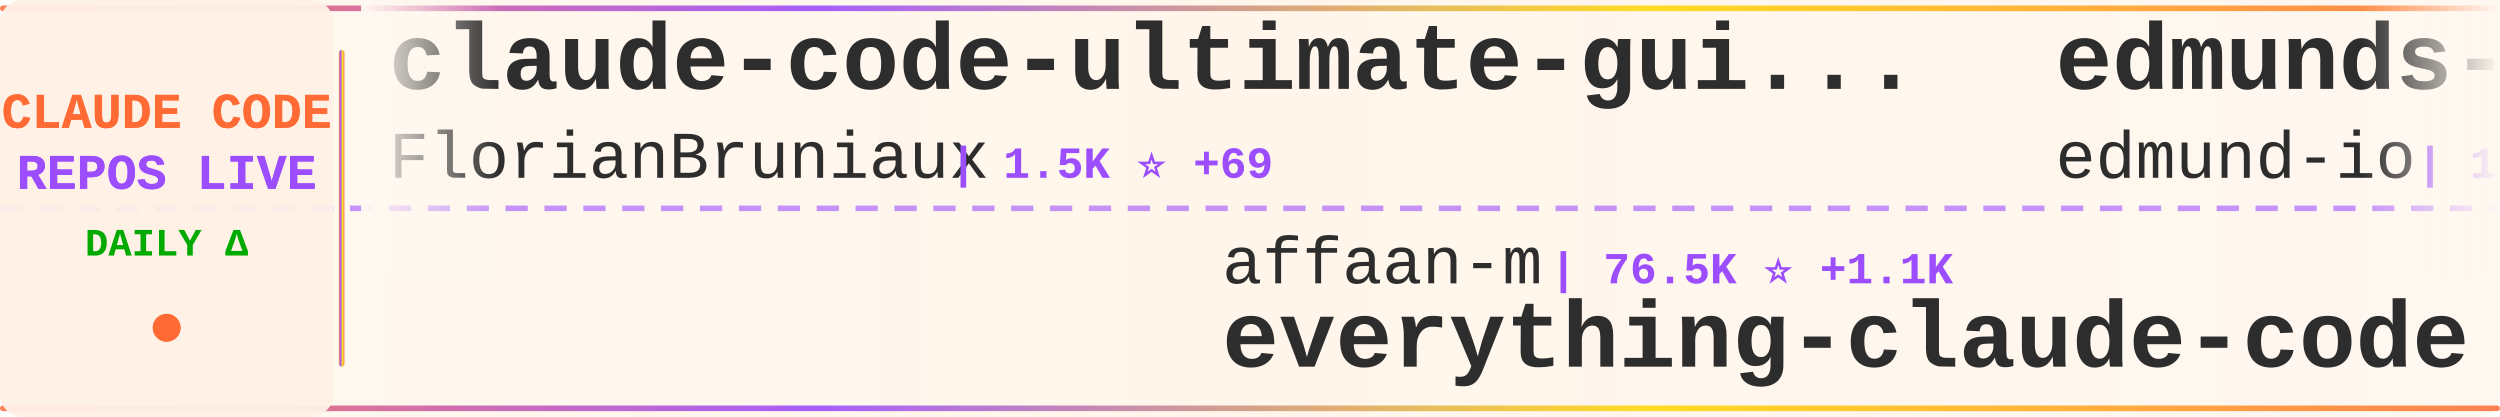
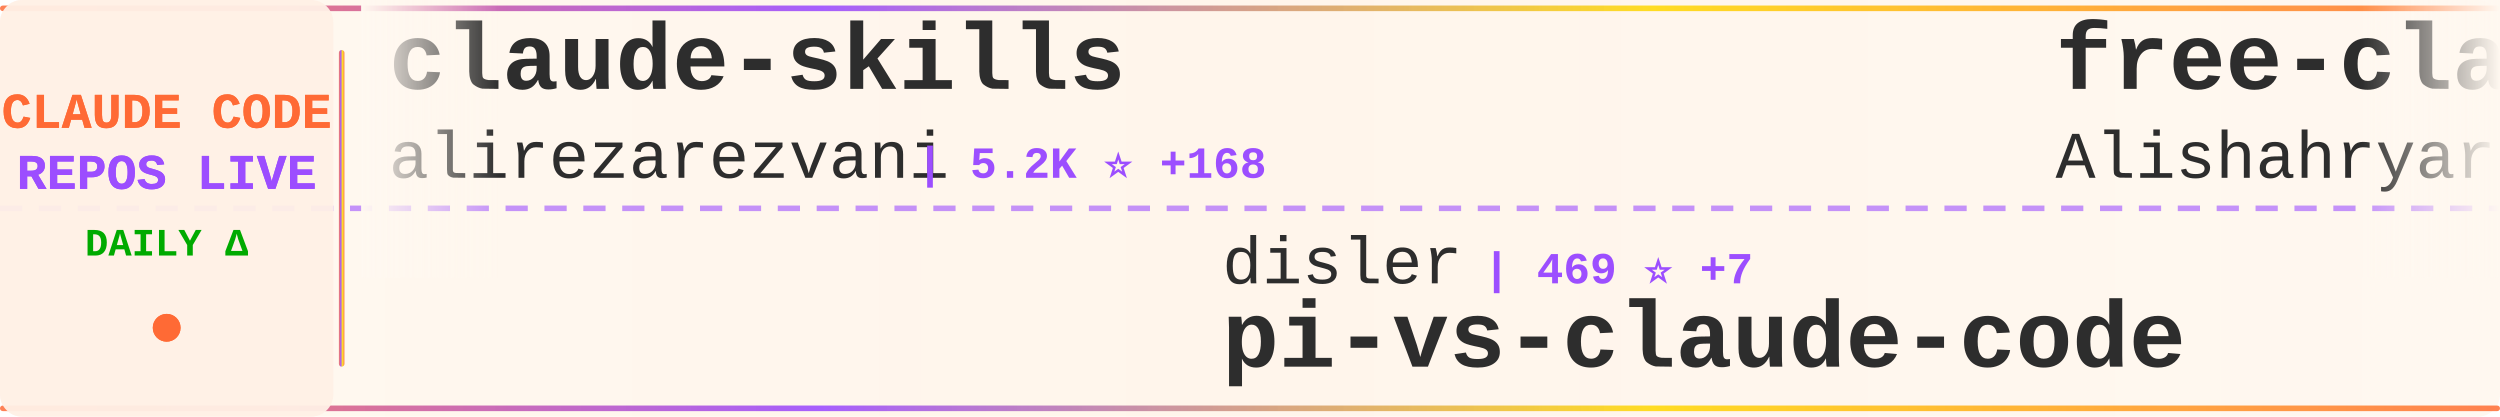
<svg xmlns="http://www.w3.org/2000/svg" width="900" height="150">
  <defs>
    <linearGradient id="tickerBg" x1="0%" y1="0%" x2="100%" y2="0%">
      <stop offset="0%" style="stop-color:#fff8f0;stop-opacity:0.98" />
      <stop offset="50%" style="stop-color:#fff5eb;stop-opacity:1" />
      <stop offset="100%" style="stop-color:#fff8f0;stop-opacity:0.98" />
    </linearGradient>
    <linearGradient id="borderGrad" x1="0%" y1="0%" x2="100%" y2="0%">
      <stop offset="0%" style="stop-color:#FF6B35;stop-opacity:0.85">
        <animate attributeName="stop-opacity" values="0.85;1;0.85" dur="2s" repeatCount="indefinite" />
      </stop>
      <stop offset="33%" style="stop-color:#9C4EFF;stop-opacity:0.9">
        <animate attributeName="stop-opacity" values="0.9;1;0.9" dur="2.2s" repeatCount="indefinite" />
      </stop>
      <stop offset="66%" style="stop-color:#FFD700;stop-opacity:0.85">
        <animate attributeName="stop-opacity" values="0.85;1;0.85" dur="1.8s" repeatCount="indefinite" />
      </stop>
      <stop offset="100%" style="stop-color:#FF6B35;stop-opacity:0.85">
        <animate attributeName="stop-opacity" values="0.85;1;0.85" dur="2s" repeatCount="indefinite" />
      </stop>
    </linearGradient>
    <filter id="textGlow">
      <feGaussianBlur stdDeviation="0.15" result="coloredBlur" />
      <feMerge>
        <feMergeNode in="coloredBlur" />
        <feMergeNode in="SourceGraphic" />
      </feMerge>
    </filter>
    <filter id="metricGlow">
      <feGaussianBlur stdDeviation="0.2" result="coloredBlur" />
      <feMerge>
        <feMergeNode in="coloredBlur" />
        <feMergeNode in="SourceGraphic" />
      </feMerge>
    </filter>
    <linearGradient id="leftFade" x1="0%" y1="0%" x2="100%" y2="0%">
      <stop offset="0%" style="stop-color:#fff8f0;stop-opacity:1" />
      <stop offset="100%" style="stop-color:#fff8f0;stop-opacity:0" />
    </linearGradient>
    <linearGradient id="rightFade" x1="0%" y1="0%" x2="100%" y2="0%">
      <stop offset="0%" style="stop-color:#fff8f0;stop-opacity:0" />
      <stop offset="100%" style="stop-color:#fff8f0;stop-opacity:1" />
    </linearGradient>
  </defs>
  <rect width="900" height="150" fill="url(#tickerBg)" rx="8" />
  <rect x="0" y="2" width="900" height="2" fill="url(#borderGrad)" rx="1" />
  <rect x="0" y="146" width="900" height="2" fill="url(#borderGrad)" rx="1" />
  <line x1="0" y1="75" x2="900" y2="75" stroke="#9C4EFF" stroke-width="2" stroke-dasharray="8 6" opacity="0.6" />
  <rect x="0" y="0" width="120" height="150" fill="#fff0e6" opacity="0.95" rx="8" />
  <text x="60" y="46" font-family="'Courier New', monospace" font-size="18" font-weight="bold" fill="#FF6B35" text-anchor="middle" filter="url(#textGlow)">
    CLAUDE CODE
  </text>
  <text x="60" y="68" font-family="'Courier New', monospace" font-size="18" font-weight="bold" fill="#9C4EFF" text-anchor="middle" filter="url(#textGlow)">
    REPOS LIVE
  </text>
  <text x="60" y="92" font-family="'Courier New', monospace" font-size="14" font-weight="bold" fill="#00aa00" text-anchor="middle">
    DAILY Δ
  </text>
  <circle cx="60" cy="118" r="5" fill="#FF6B35" filter="url(#metricGlow)">
    <animate attributeName="r" values="4;6;4" dur="1.5s" repeatCount="indefinite" />
    <animate attributeName="opacity" values="0.6;1;0.6" dur="1.5s" repeatCount="indefinite" />
  </circle>
  <rect x="122" y="18" width="2" height="114" fill="url(#borderGrad)" rx="1" />
  <clipPath id="tickerClip">
    <rect x="130" y="0" width="770" height="150" />
  </clipPath>
  <g clip-path="url(#tickerClip)">
    <g id="tickerItems">
      <animateTransform attributeName="transform" attributeType="XML" type="translate" from="0 0" to="-3000 0" dur="54s" repeatCount="indefinite" />
      <g transform="translate(0, 0)">
-         <text x="140" y="32" font-family="'Courier New', monospace" font-size="34" font-weight="bold" fill="#2d2d2d">claude-code-ultimate-gui...</text>
-         <text x="140" y="64" font-family="'Courier New', monospace" font-size="24" font-weight="normal" fill="#2d2d2d" opacity="1.0">FlorianBruniaux</text>
-         <text x="342" y="64" font-family="'Courier New', monospace" font-size="16" font-weight="bold" fill="#9C4EFF"> | 1.5K ⭐ +69</text>
+         <text x="140" y="32" font-family="'Courier New', monospace" font-size="34" font-weight="bold" fill="#2d2d2d">claude-skills</text>
+         <text x="140" y="64" font-family="'Courier New', monospace" font-size="24" font-weight="normal" fill="#2d2d2d" opacity="1.0">alirezarezvani</text>
+         <text x="330" y="64" font-family="'Courier New', monospace" font-size="16" font-weight="bold" fill="#9C4EFF"> | 5.2K ⭐ +168</text>
      </g>
      <g transform="translate(300, 0)">
-         <text x="140" y="102" font-family="'Courier New', monospace" font-size="24" font-weight="normal" fill="#2d2d2d" opacity="1.0">affaan-m</text>
-         <text x="258" y="102" font-family="'Courier New', monospace" font-size="16" font-weight="bold" fill="#9C4EFF"> | 76.5K ⭐ +1.1K</text>
-         <text x="140" y="132" font-family="'Courier New', monospace" font-size="34" font-weight="bold" fill="#2d2d2d">everything-claude-code</text>
+         <text x="140" y="102" font-family="'Courier New', monospace" font-size="24" font-weight="normal" fill="#2d2d2d" opacity="1.0">disler</text>
+         <text x="234" y="102" font-family="'Courier New', monospace" font-size="16" font-weight="bold" fill="#9C4EFF"> | 469 ⭐ +7</text>
+         <text x="140" y="132" font-family="'Courier New', monospace" font-size="34" font-weight="bold" fill="#2d2d2d">pi-vs-claude-code</text>
      </g>
      <g transform="translate(600, 0)">
-         <text x="140" y="32" font-family="'Courier New', monospace" font-size="34" font-weight="bold" fill="#2d2d2d">edmunds-claude-code</text>
-         <text x="140" y="64" font-family="'Courier New', monospace" font-size="24" font-weight="normal" fill="#2d2d2d" opacity="1.0">edmund-io</text>
-         <text x="270" y="64" font-family="'Courier New', monospace" font-size="16" font-weight="bold" fill="#9C4EFF"> | 1.3K ⭐ +6</text>
+         <text x="140" y="32" font-family="'Courier New', monospace" font-size="34" font-weight="bold" fill="#2d2d2d">free-claude-code</text>
+         <text x="140" y="64" font-family="'Courier New', monospace" font-size="24" font-weight="normal" fill="#2d2d2d" opacity="1.0">Alishahryar1</text>
+         <text x="306" y="64" font-family="'Courier New', monospace" font-size="16" font-weight="bold" fill="#9C4EFF"> | 960 ⭐ +19</text>
      </g>
      <g transform="translate(900, 0)">
-         <text x="140" y="102" font-family="'Courier New', monospace" font-size="24" font-weight="normal" fill="#2d2d2d" opacity="1.0">ding113</text>
-         <text x="246" y="102" font-family="'Courier New', monospace" font-size="16" font-weight="bold" fill="#9C4EFF"> | 1.9K ⭐ +21</text>
-         <text x="140" y="132" font-family="'Courier New', monospace" font-size="34" font-weight="bold" fill="#2d2d2d">claude-code-hub</text>
+         <text x="140" y="102" font-family="'Courier New', monospace" font-size="24" font-weight="normal" fill="#2d2d2d" opacity="1.0">qwibitai</text>
+         <text x="258" y="102" font-family="'Courier New', monospace" font-size="16" font-weight="bold" fill="#9C4EFF"> | 23.1K ⭐ +351</text>
+         <text x="140" y="132" font-family="'Courier New', monospace" font-size="34" font-weight="bold" fill="#2d2d2d">nanoclaw</text>
      </g>
      <g transform="translate(1200, 0)">
-         <text x="140" y="32" font-family="'Courier New', monospace" font-size="34" font-weight="bold" fill="#2d2d2d">vibe-kanban</text>
-         <text x="140" y="64" font-family="'Courier New', monospace" font-size="24" font-weight="normal" fill="#2d2d2d" opacity="1.0">BloopAI</text>
-         <text x="246" y="64" font-family="'Courier New', monospace" font-size="16" font-weight="bold" fill="#9C4EFF"> | 23.2K ⭐ +65</text>
+         <text x="140" y="32" font-family="'Courier New', monospace" font-size="34" font-weight="bold" fill="#2d2d2d">claude-code-chat</text>
+         <text x="140" y="64" font-family="'Courier New', monospace" font-size="24" font-weight="normal" fill="#2d2d2d" opacity="1.0">andrepimenta</text>
+         <text x="306" y="64" font-family="'Courier New', monospace" font-size="16" font-weight="bold" fill="#9C4EFF"> | 1.0K ⭐ +2</text>
      </g>
      <g transform="translate(1500, 0)">
-         <text x="140" y="102" font-family="'Courier New', monospace" font-size="24" font-weight="normal" fill="#2d2d2d" opacity="1.0">Piebald-AI</text>
-         <text x="282" y="102" font-family="'Courier New', monospace" font-size="16" font-weight="bold" fill="#9C4EFF"> | 5.9K ⭐ +36</text>
-         <text x="140" y="132" font-family="'Courier New', monospace" font-size="34" font-weight="bold" fill="#2d2d2d">claude-code-system-promp...</text>
+         <text x="140" y="102" font-family="'Courier New', monospace" font-size="24" font-weight="normal" fill="#2d2d2d" opacity="1.0">feiskyer</text>
+         <text x="258" y="102" font-family="'Courier New', monospace" font-size="16" font-weight="bold" fill="#9C4EFF"> | 1.3K ⭐ +3</text>
+         <text x="140" y="132" font-family="'Courier New', monospace" font-size="34" font-weight="bold" fill="#2d2d2d">claude-code-settings</text>
      </g>
      <g transform="translate(1800, 0)">
-         <text x="140" y="32" font-family="'Courier New', monospace" font-size="34" font-weight="bold" fill="#2d2d2d">openskills</text>
-         <text x="140" y="64" font-family="'Courier New', monospace" font-size="24" font-weight="normal" fill="#2d2d2d" opacity="1.0">numman-ali</text>
-         <text x="282" y="64" font-family="'Courier New', monospace" font-size="16" font-weight="bold" fill="#9C4EFF"> | 9.0K ⭐ +12</text>
+         <text x="140" y="32" font-family="'Courier New', monospace" font-size="34" font-weight="bold" fill="#2d2d2d">claude-code-mcp</text>
+         <text x="140" y="64" font-family="'Courier New', monospace" font-size="24" font-weight="normal" fill="#2d2d2d" opacity="1.0">steipete</text>
+         <text x="258" y="64" font-family="'Courier New', monospace" font-size="16" font-weight="bold" fill="#9C4EFF"> | 1.2K ⭐ +1</text>
      </g>
      <g transform="translate(2100, 0)">
-         <text x="140" y="102" font-family="'Courier New', monospace" font-size="24" font-weight="normal" fill="#2d2d2d" opacity="1.0">VoltAgent</text>
-         <text x="270" y="102" font-family="'Courier New', monospace" font-size="16" font-weight="bold" fill="#9C4EFF"> | 13.9K ⭐ +127</text>
-         <text x="140" y="132" font-family="'Courier New', monospace" font-size="34" font-weight="bold" fill="#2d2d2d">awesome-claude-code-suba...</text>
+         <text x="140" y="102" font-family="'Courier New', monospace" font-size="24" font-weight="normal" fill="#2d2d2d" opacity="1.0">FlorianBruniaux</text>
+         <text x="342" y="102" font-family="'Courier New', monospace" font-size="16" font-weight="bold" fill="#9C4EFF"> | 1.5K ⭐ +58</text>
+         <text x="140" y="132" font-family="'Courier New', monospace" font-size="34" font-weight="bold" fill="#2d2d2d">claude-code-ultimate-gui...</text>
      </g>
      <g transform="translate(2400, 0)">
-         <text x="140" y="32" font-family="'Courier New', monospace" font-size="34" font-weight="bold" fill="#2d2d2d">claude-code-webui</text>
-         <text x="140" y="64" font-family="'Courier New', monospace" font-size="24" font-weight="normal" fill="#2d2d2d" opacity="1.0">sugyan</text>
-         <text x="234" y="64" font-family="'Courier New', monospace" font-size="16" font-weight="bold" fill="#9C4EFF"> | 963 ⭐ +2</text>
+         <text x="140" y="32" font-family="'Courier New', monospace" font-size="34" font-weight="bold" fill="#2d2d2d">wechat-bot</text>
+         <text x="140" y="64" font-family="'Courier New', monospace" font-size="24" font-weight="normal" fill="#2d2d2d" opacity="1.0">cixingguangming55555</text>
+         <text x="402" y="64" font-family="'Courier New', monospace" font-size="16" font-weight="bold" fill="#9C4EFF"> | 2.5K ⭐</text>
      </g>
      <g transform="translate(2700, 0)">
-         <text x="140" y="102" font-family="'Courier New', monospace" font-size="24" font-weight="normal" fill="#2d2d2d" opacity="1.0">gsd-build</text>
-         <text x="270" y="102" font-family="'Courier New', monospace" font-size="16" font-weight="bold" fill="#9C4EFF"> | 30.3K ⭐ +488</text>
-         <text x="140" y="132" font-family="'Courier New', monospace" font-size="34" font-weight="bold" fill="#2d2d2d">get-shit-done</text>
+         <text x="140" y="102" font-family="'Courier New', monospace" font-size="24" font-weight="normal" fill="#2d2d2d" opacity="1.0">wshobson</text>
+         <text x="258" y="102" font-family="'Courier New', monospace" font-size="16" font-weight="bold" fill="#9C4EFF"> | 31.3K ⭐ +66</text>
+         <text x="140" y="132" font-family="'Courier New', monospace" font-size="34" font-weight="bold" fill="#2d2d2d">agents</text>
      </g>
      <g transform="translate(3000, 0)">
-         <text x="140" y="32" font-family="'Courier New', monospace" font-size="34" font-weight="bold" fill="#2d2d2d">claude-code-ultimate-gui...</text>
-         <text x="140" y="64" font-family="'Courier New', monospace" font-size="24" font-weight="normal" fill="#2d2d2d" opacity="1.0">FlorianBruniaux</text>
-         <text x="342" y="64" font-family="'Courier New', monospace" font-size="16" font-weight="bold" fill="#9C4EFF"> | 1.5K ⭐ +69</text>
+         <text x="140" y="32" font-family="'Courier New', monospace" font-size="34" font-weight="bold" fill="#2d2d2d">claude-skills</text>
+         <text x="140" y="64" font-family="'Courier New', monospace" font-size="24" font-weight="normal" fill="#2d2d2d" opacity="1.0">alirezarezvani</text>
+         <text x="330" y="64" font-family="'Courier New', monospace" font-size="16" font-weight="bold" fill="#9C4EFF"> | 5.2K ⭐ +168</text>
      </g>
      <g transform="translate(3300, 0)">
-         <text x="140" y="102" font-family="'Courier New', monospace" font-size="24" font-weight="normal" fill="#2d2d2d" opacity="1.0">affaan-m</text>
-         <text x="258" y="102" font-family="'Courier New', monospace" font-size="16" font-weight="bold" fill="#9C4EFF"> | 76.5K ⭐ +1.1K</text>
-         <text x="140" y="132" font-family="'Courier New', monospace" font-size="34" font-weight="bold" fill="#2d2d2d">everything-claude-code</text>
+         <text x="140" y="102" font-family="'Courier New', monospace" font-size="24" font-weight="normal" fill="#2d2d2d" opacity="1.0">disler</text>
+         <text x="234" y="102" font-family="'Courier New', monospace" font-size="16" font-weight="bold" fill="#9C4EFF"> | 469 ⭐ +7</text>
+         <text x="140" y="132" font-family="'Courier New', monospace" font-size="34" font-weight="bold" fill="#2d2d2d">pi-vs-claude-code</text>
      </g>
      <g transform="translate(3600, 0)">
-         <text x="140" y="32" font-family="'Courier New', monospace" font-size="34" font-weight="bold" fill="#2d2d2d">edmunds-claude-code</text>
-         <text x="140" y="64" font-family="'Courier New', monospace" font-size="24" font-weight="normal" fill="#2d2d2d" opacity="1.0">edmund-io</text>
-         <text x="270" y="64" font-family="'Courier New', monospace" font-size="16" font-weight="bold" fill="#9C4EFF"> | 1.3K ⭐ +6</text>
+         <text x="140" y="32" font-family="'Courier New', monospace" font-size="34" font-weight="bold" fill="#2d2d2d">free-claude-code</text>
+         <text x="140" y="64" font-family="'Courier New', monospace" font-size="24" font-weight="normal" fill="#2d2d2d" opacity="1.0">Alishahryar1</text>
+         <text x="306" y="64" font-family="'Courier New', monospace" font-size="16" font-weight="bold" fill="#9C4EFF"> | 960 ⭐ +19</text>
      </g>
      <g transform="translate(3900, 0)">
-         <text x="140" y="102" font-family="'Courier New', monospace" font-size="24" font-weight="normal" fill="#2d2d2d" opacity="1.0">ding113</text>
-         <text x="246" y="102" font-family="'Courier New', monospace" font-size="16" font-weight="bold" fill="#9C4EFF"> | 1.9K ⭐ +21</text>
-         <text x="140" y="132" font-family="'Courier New', monospace" font-size="34" font-weight="bold" fill="#2d2d2d">claude-code-hub</text>
+         <text x="140" y="102" font-family="'Courier New', monospace" font-size="24" font-weight="normal" fill="#2d2d2d" opacity="1.0">qwibitai</text>
+         <text x="258" y="102" font-family="'Courier New', monospace" font-size="16" font-weight="bold" fill="#9C4EFF"> | 23.1K ⭐ +351</text>
+         <text x="140" y="132" font-family="'Courier New', monospace" font-size="34" font-weight="bold" fill="#2d2d2d">nanoclaw</text>
      </g>
    </g>
  </g>
  <rect x="130" y="0" width="50" height="100" fill="url(#leftFade)" />
  <rect x="850" y="0" width="50" height="100" fill="url(#rightFade)" />
</svg>
